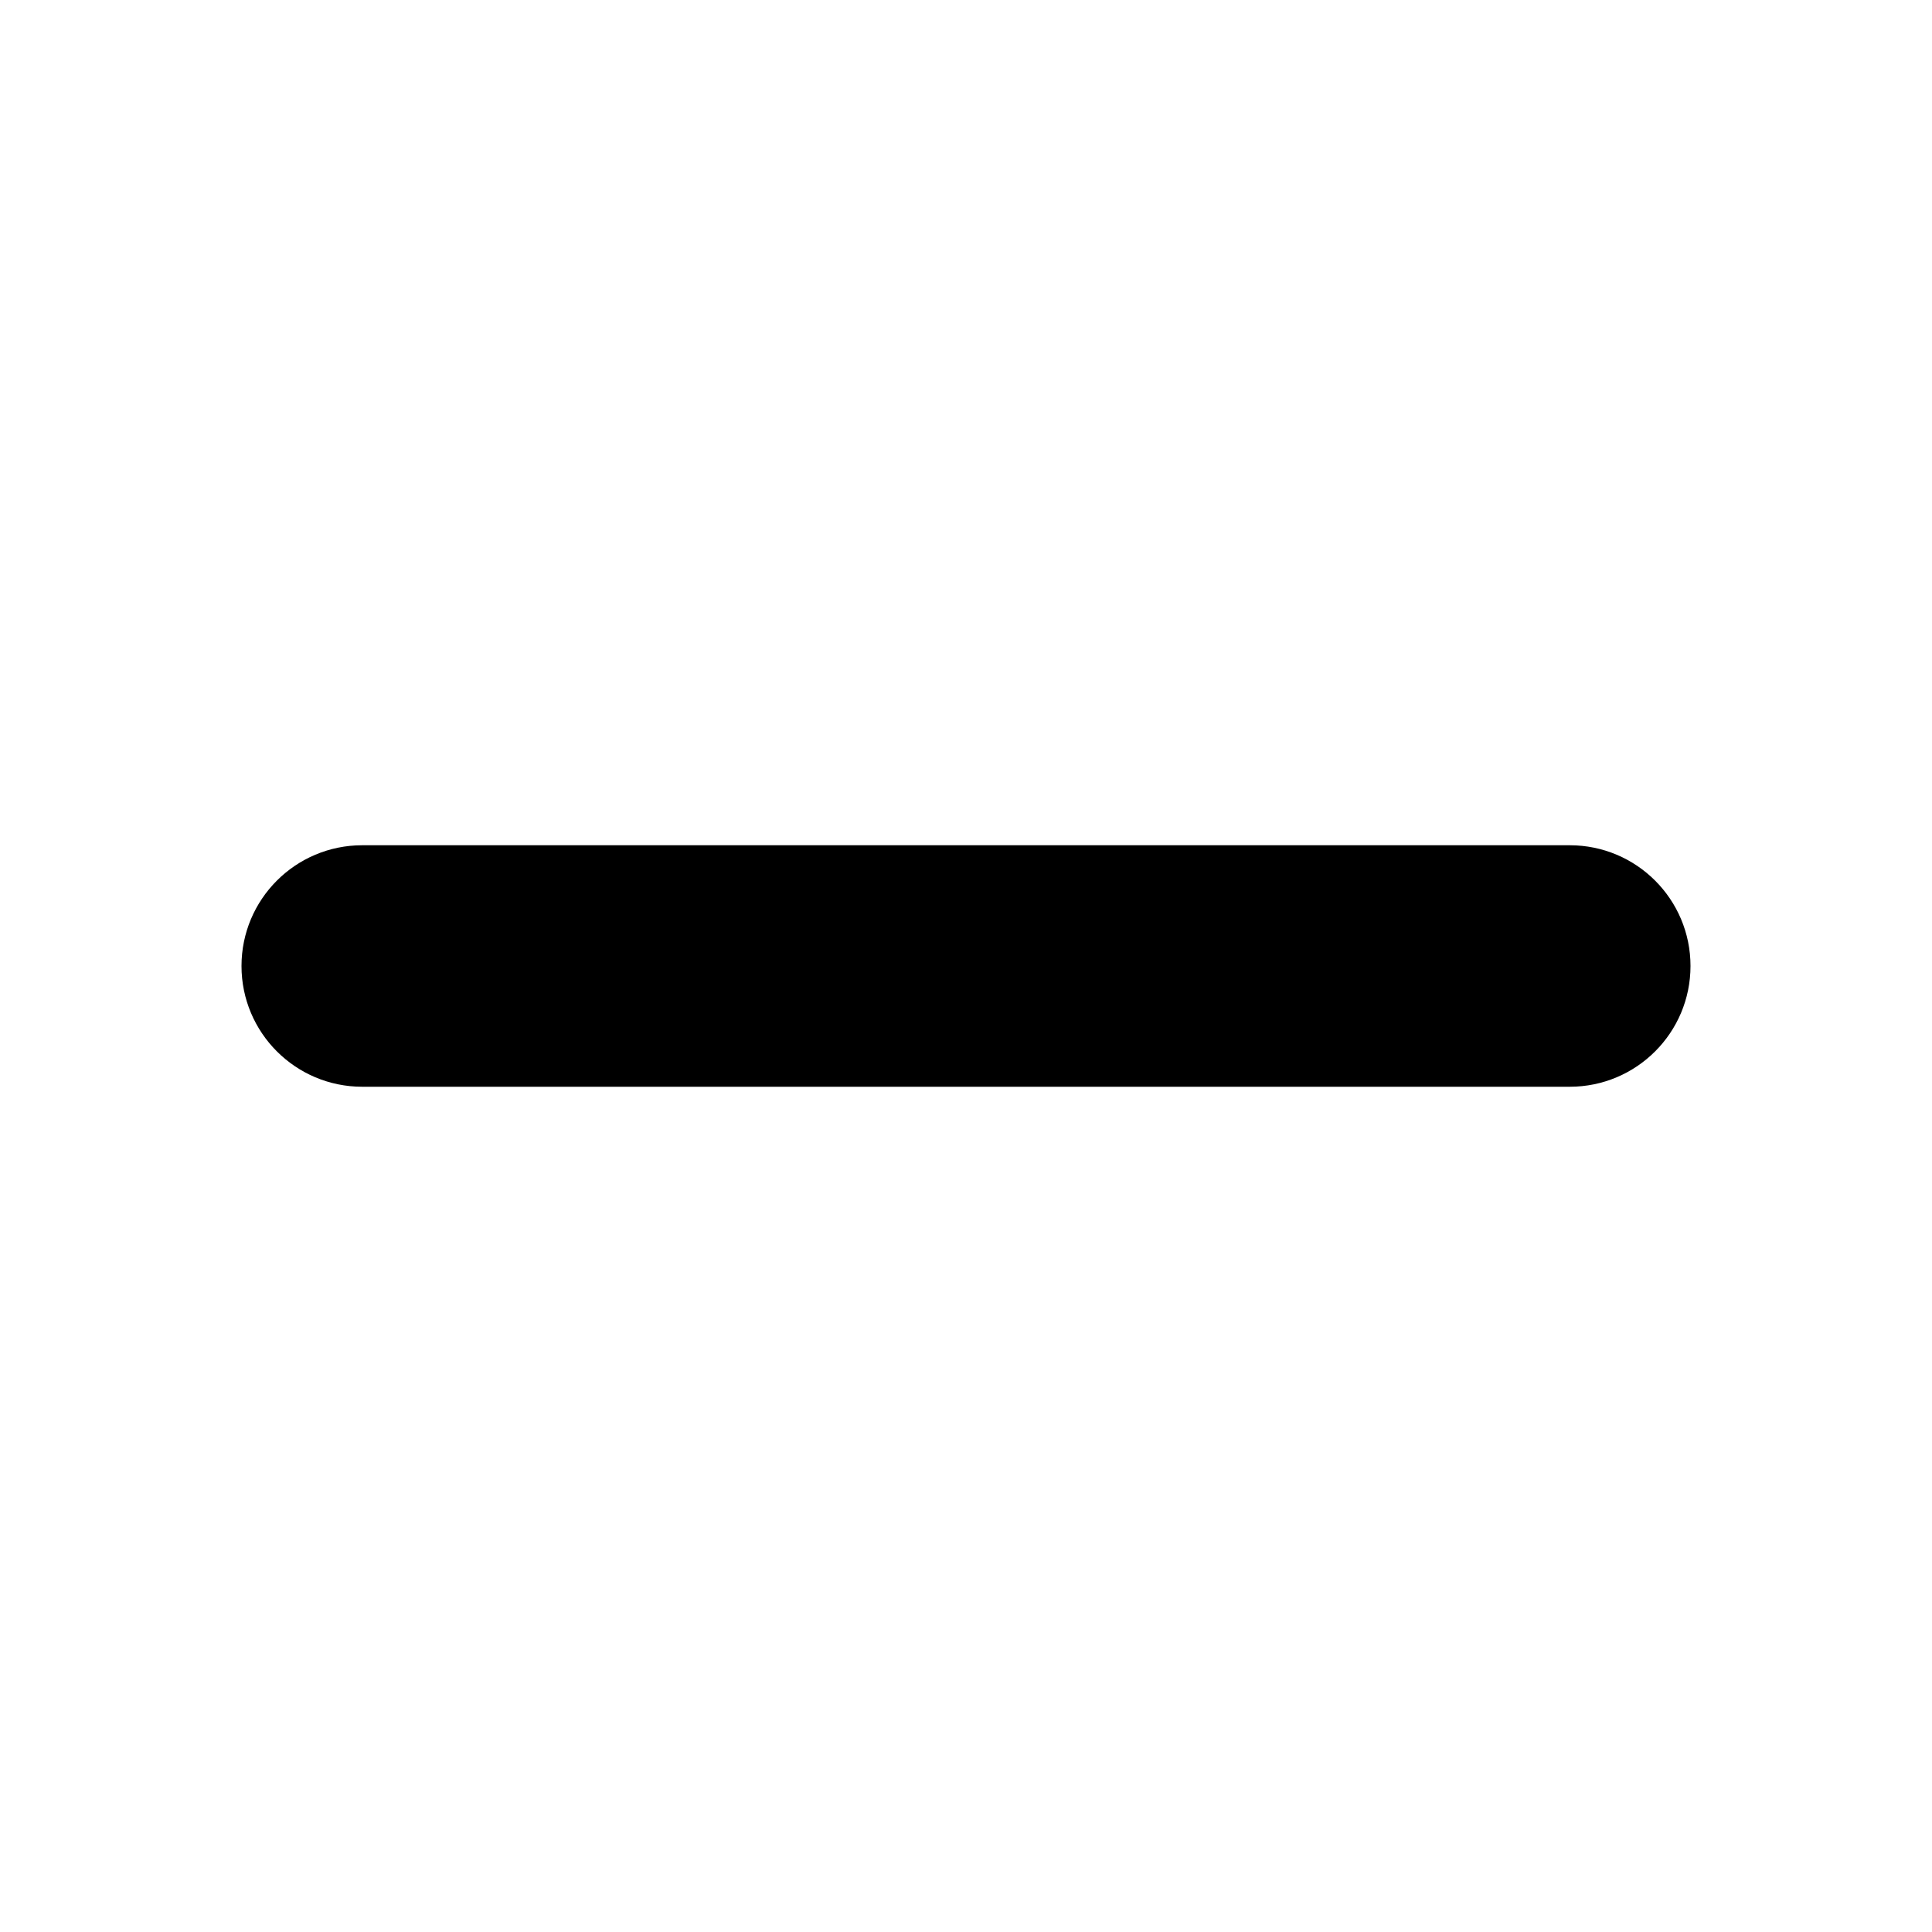
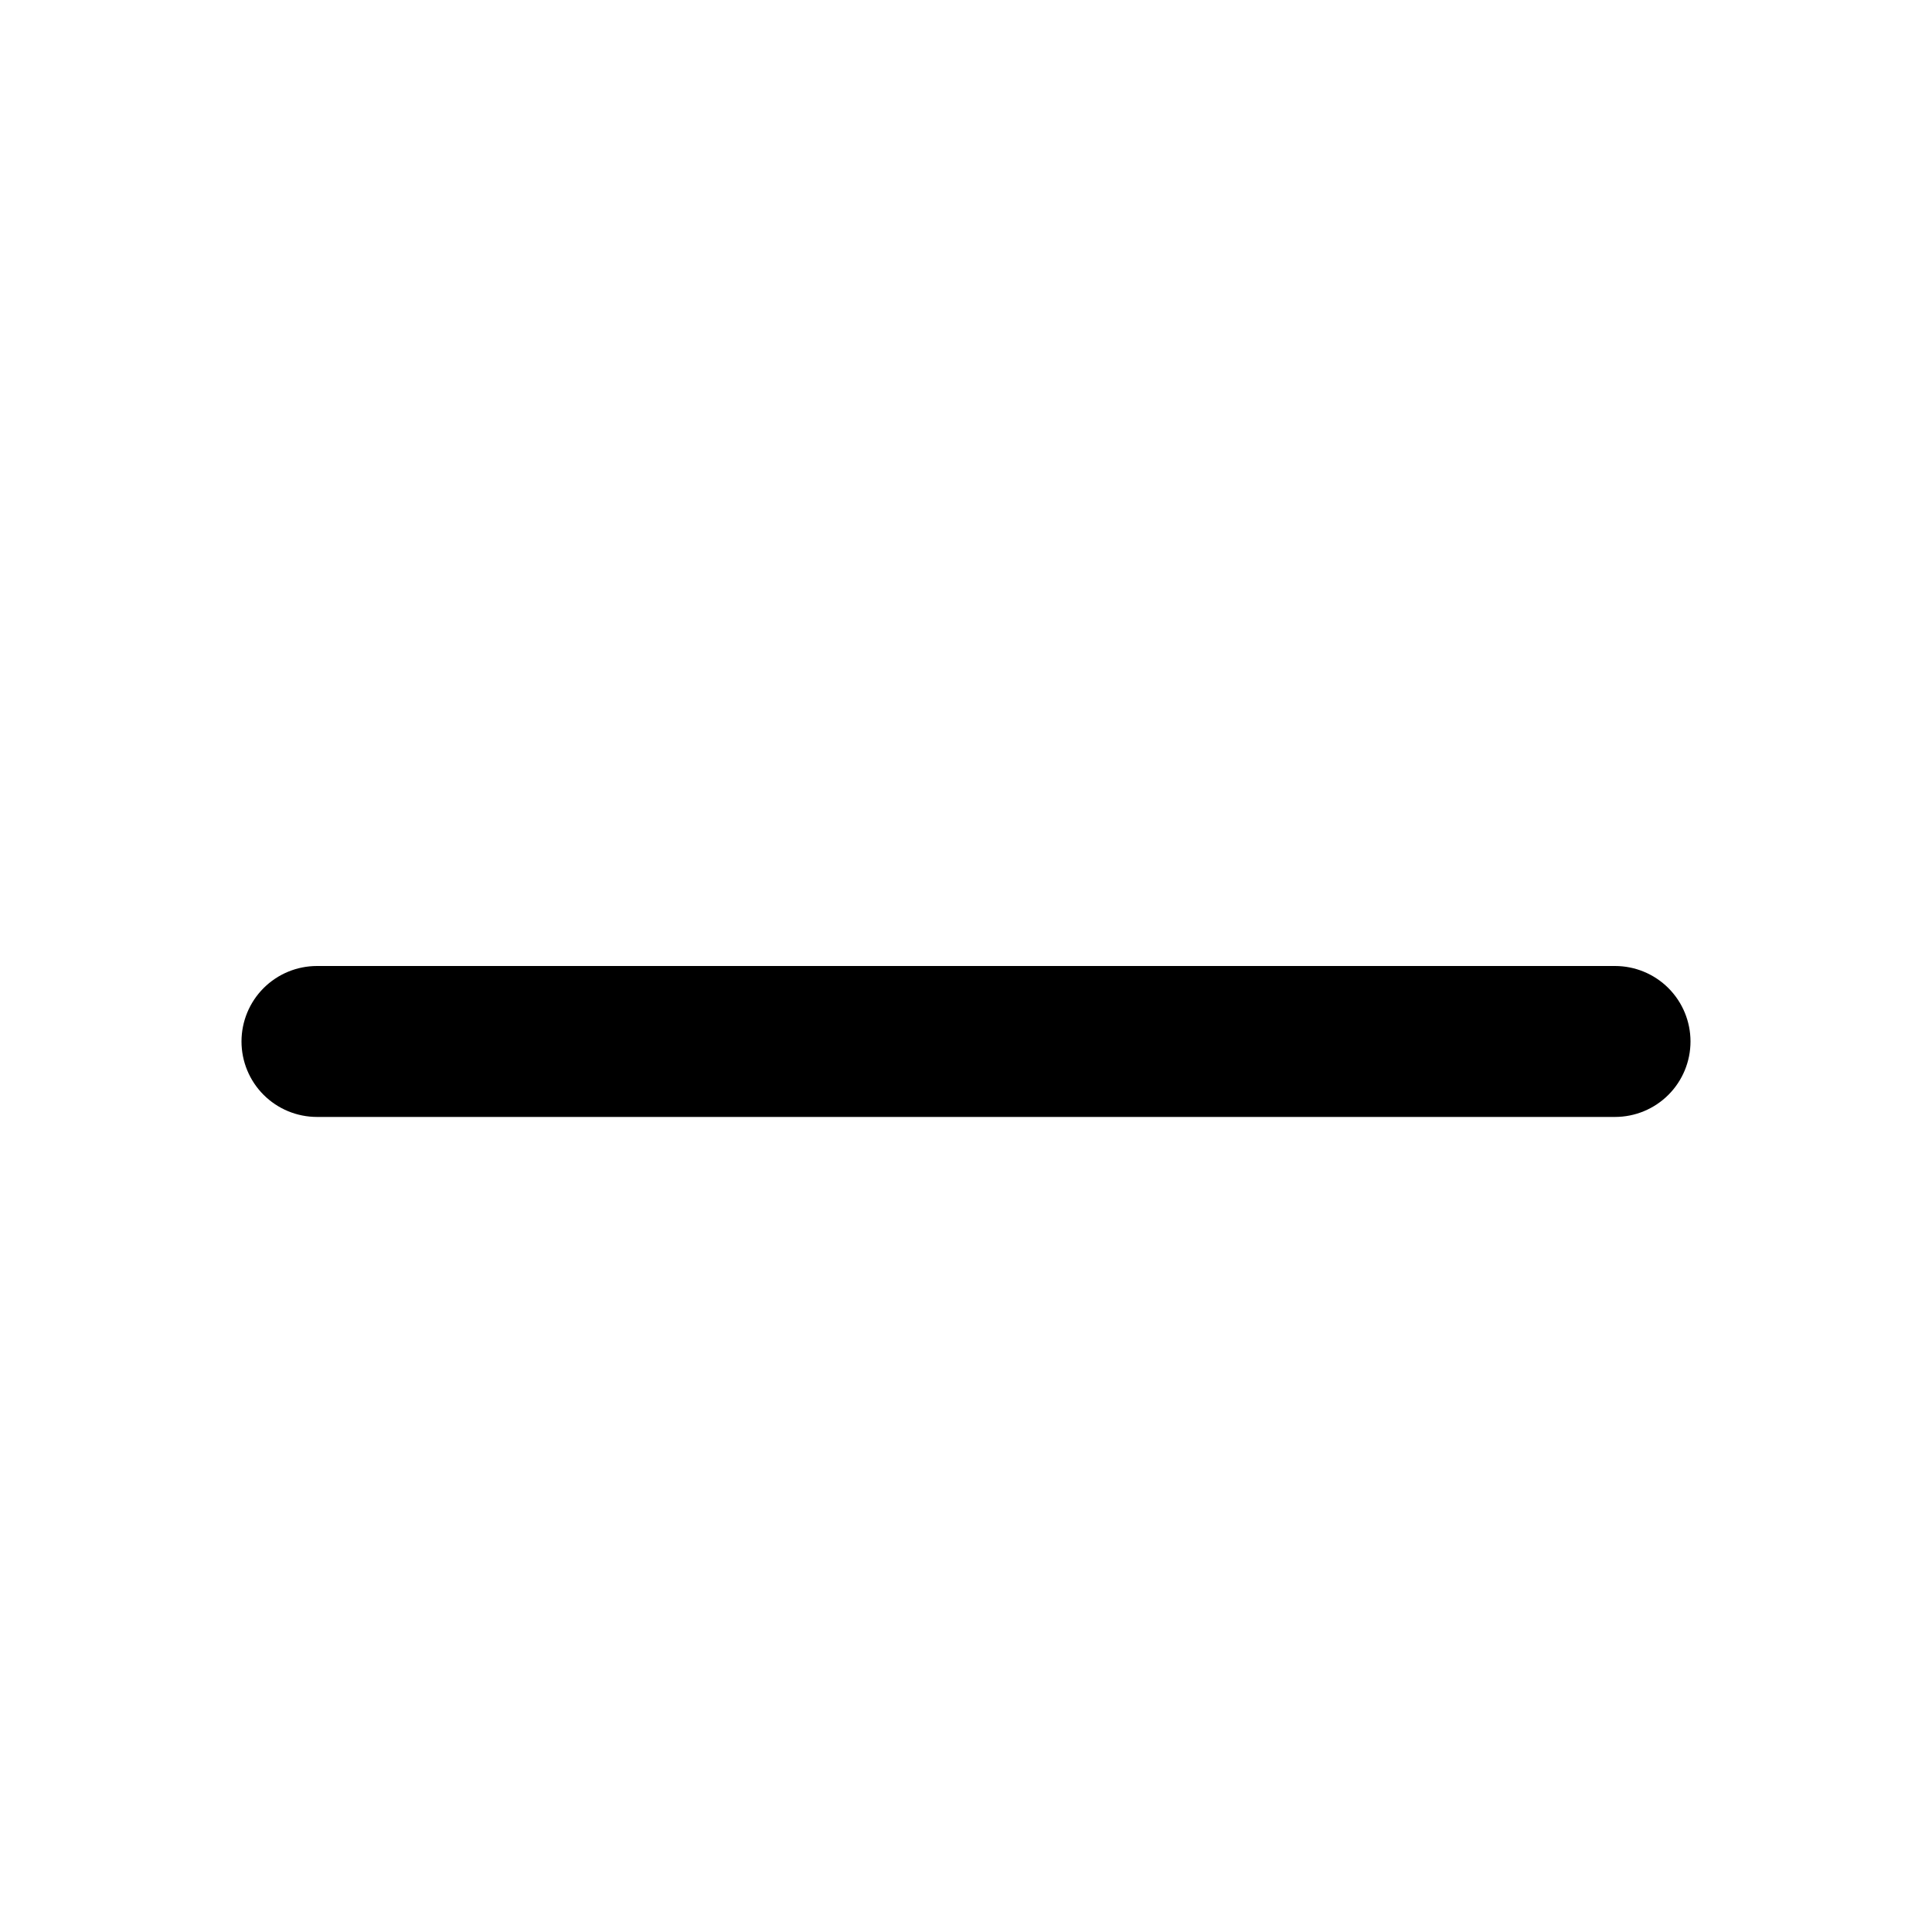
- <svg xmlns="http://www.w3.org/2000/svg" width="16" height="16" viewBox="0 0 16 16">
-   <rect x="2" y="7" width="12" height="2" rx="1" />
+ <svg xmlns="http://www.w3.org/2000/svg" width="16" height="16" viewBox="0 0 16 16" fill="none">
+   <path d="M13.375 9.25C13.541 9.25 13.7 9.184 13.817 9.067C13.934 8.95 14 8.791 14 8.625C14 8.459 13.934 8.3 13.817 8.183C13.7 8.066 13.541 8 13.375 8H2.625C2.459 8 2.3 8.066 2.183 8.183C2.066 8.3 2 8.459 2 8.625C2 8.791 2.066 8.95 2.183 9.067C2.3 9.184 2.459 9.25 2.625 9.25H13.375Z" fill="black" />
</svg>
